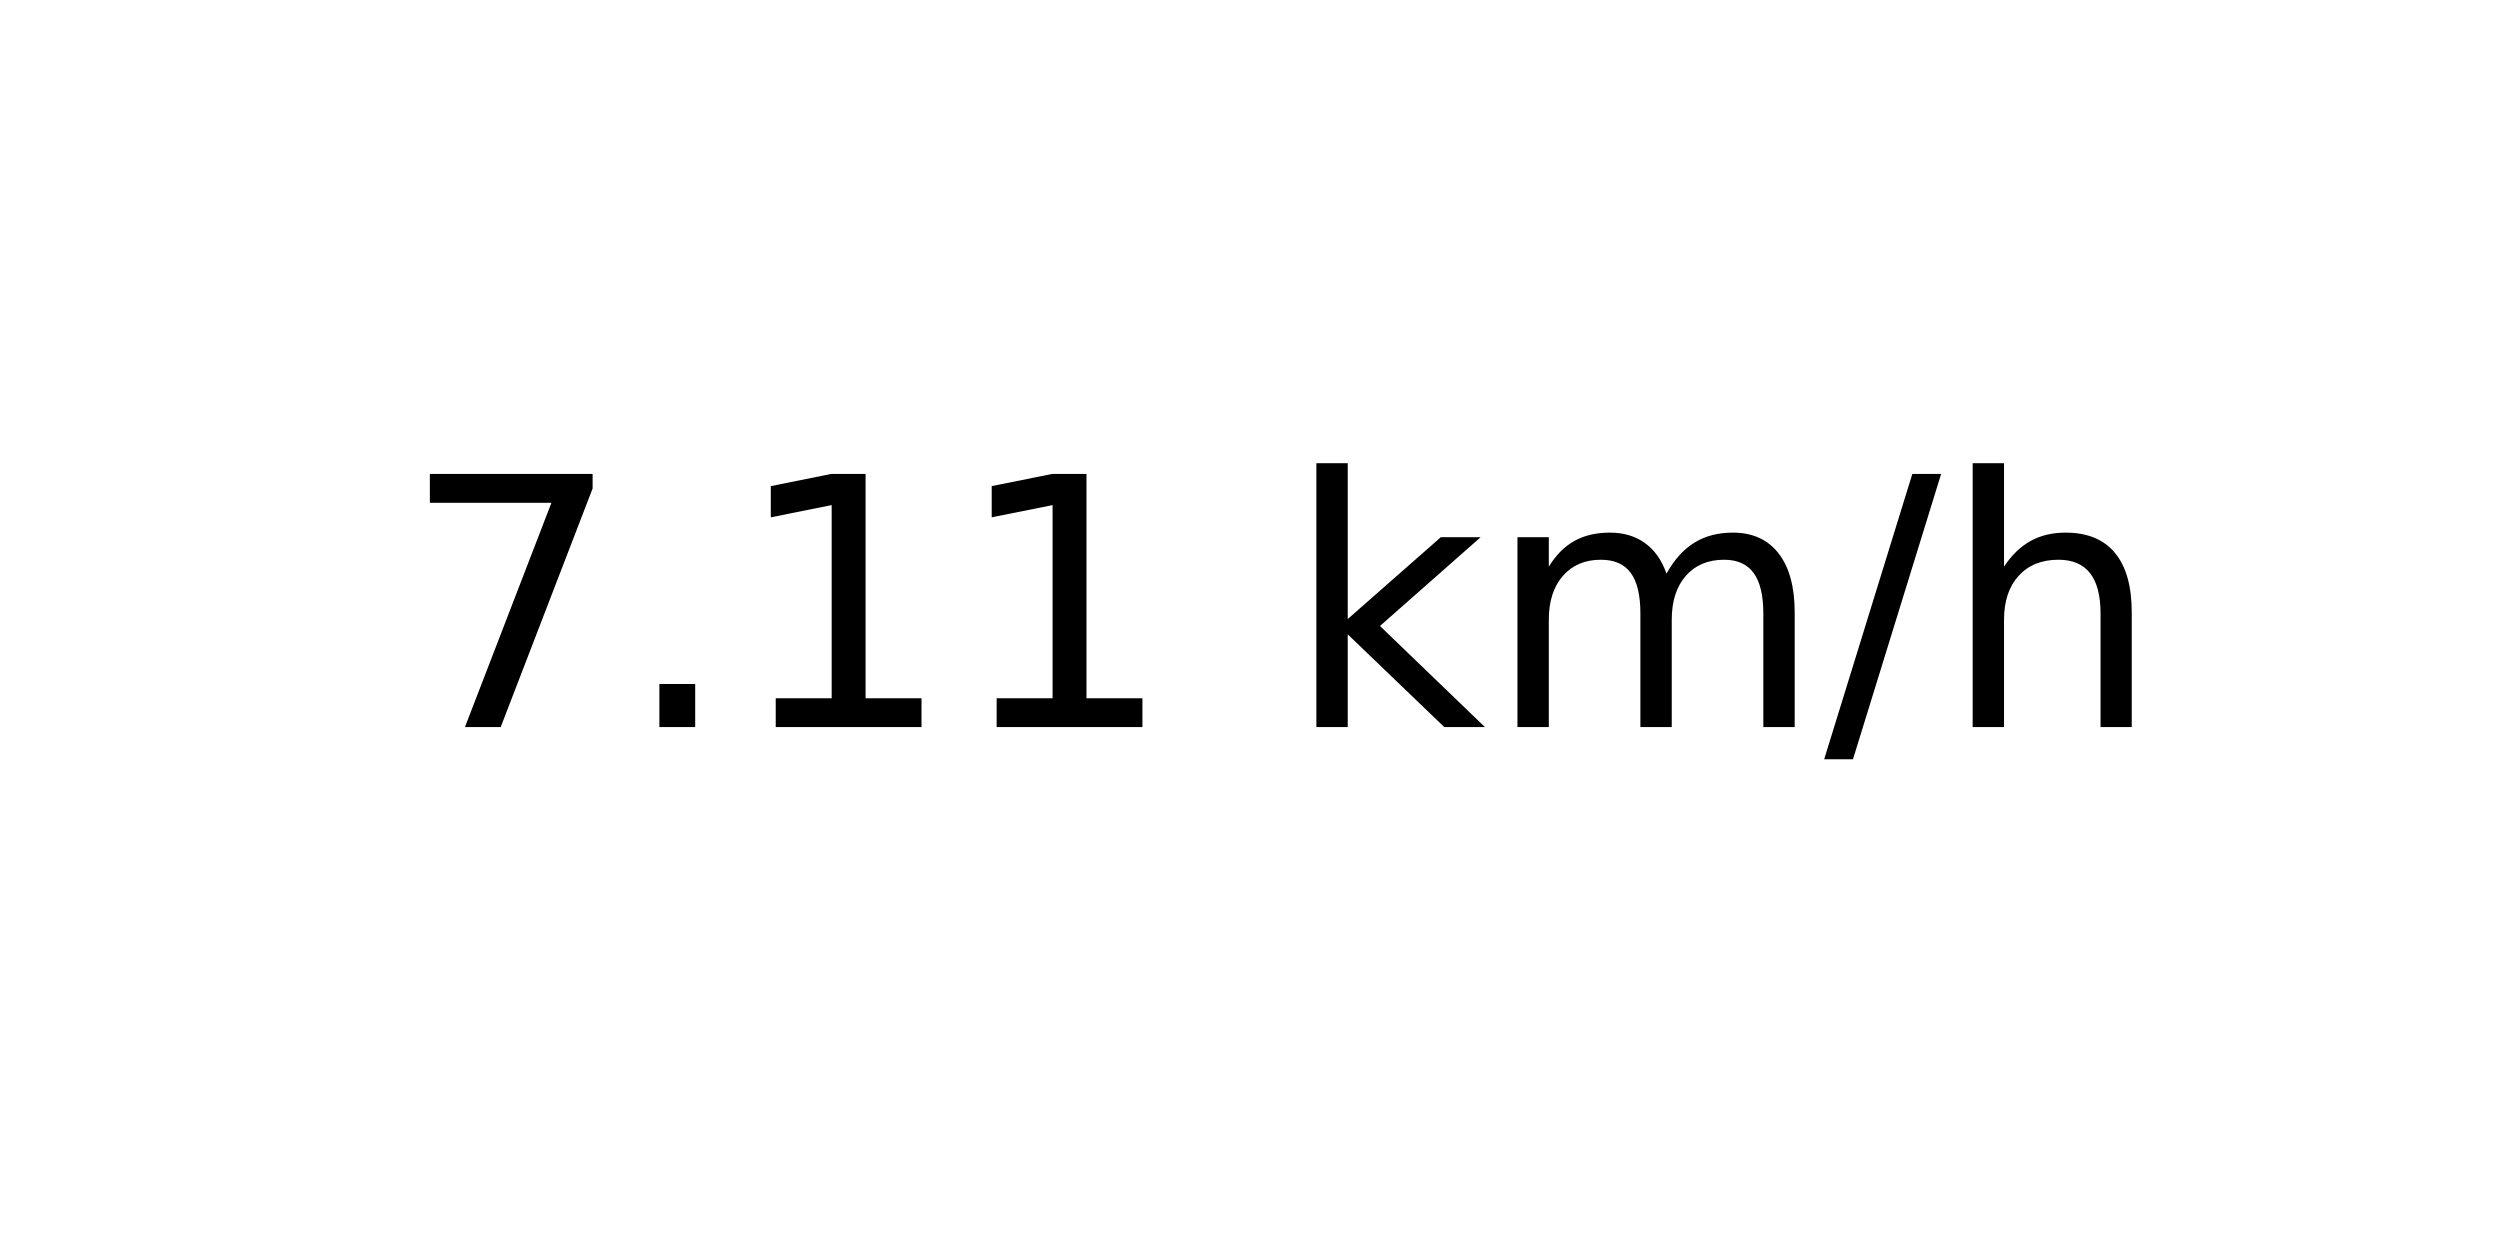
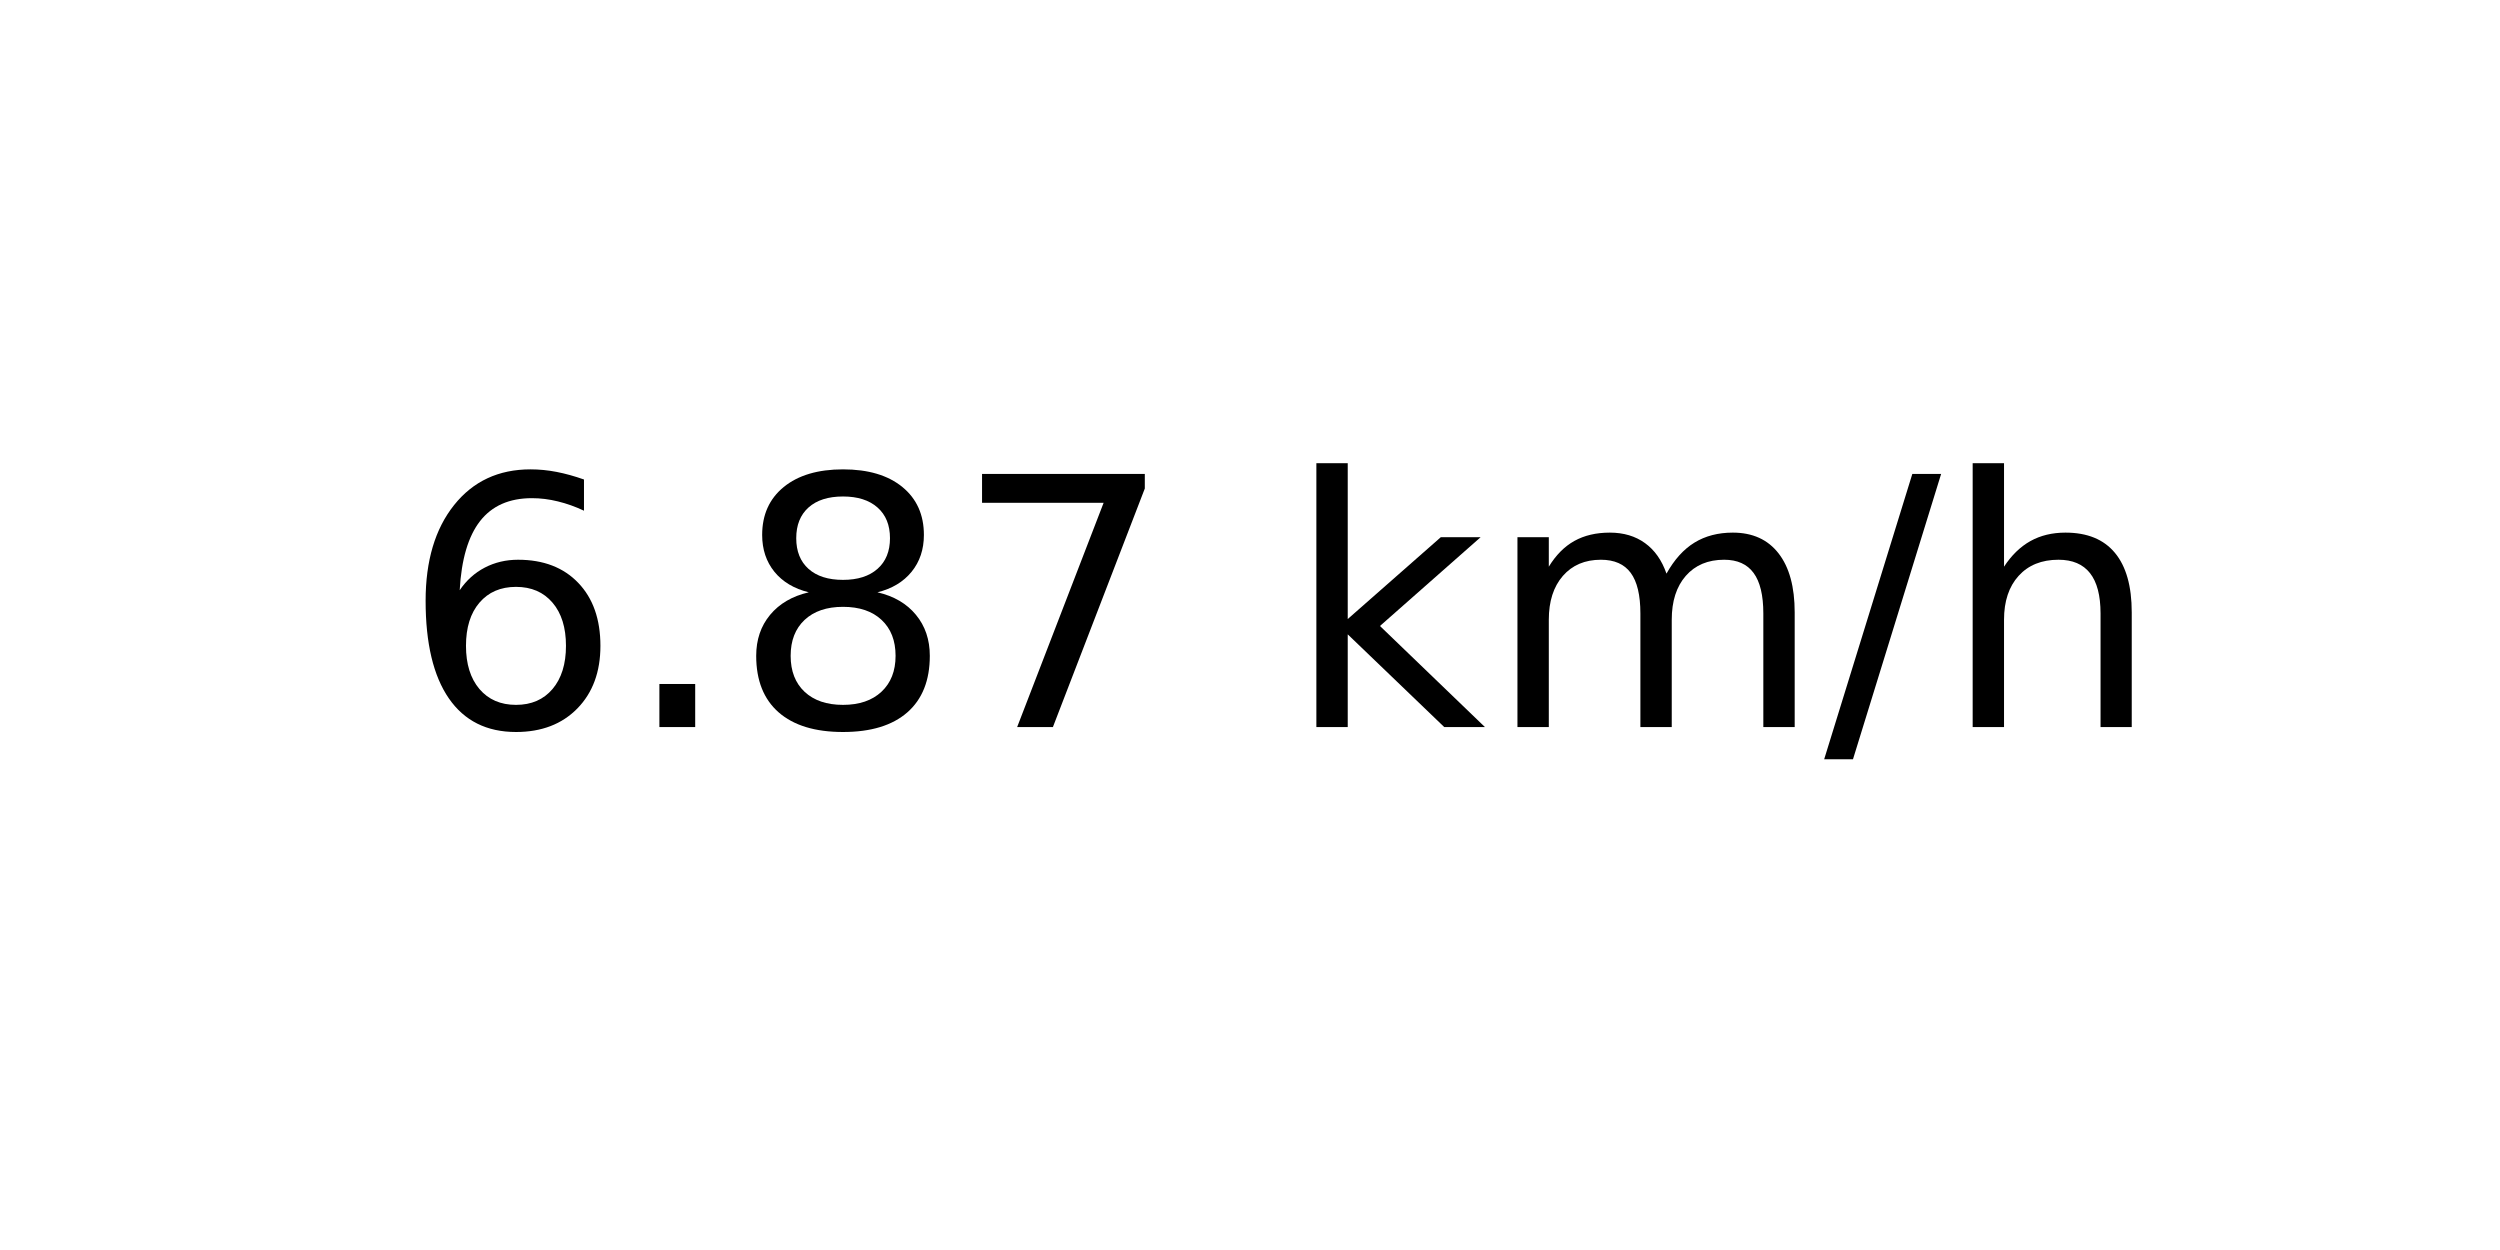
<svg xmlns="http://www.w3.org/2000/svg" xmlns:xlink="http://www.w3.org/1999/xlink" width="72pt" height="36pt" viewBox="0 0 72 36" version="1.1">
  <defs>
    <style type="text/css">*{stroke-linejoin: round; stroke-linecap: butt}</style>
  </defs>
  <g id="figure_1">
    <g id="axes_1">
      <g id="text_1">
        <g transform="translate(11.55937 20.93937) scale(0.1 -0.1)">
          <defs>
+             <path id="DejaVuSans-36" d="M 2113 2584  Q 1688 2584 1439 2293  Q 1191 2003 1191 1497  Q 1191 994 1439 701  Q 1688 409 2113 409  Q 2538 409 2786 701  Q 3034 994 3034 1497  Q 3034 2003 2786 2293  Q 2538 2584 2113 2584  z M 3366 4563  L 3366 3988  Q 3128 4100 2886 4159  Q 2644 4219 2406 4219  Q 1781 4219 1451 3797  Q 1122 3375 1075 2522  Q 1259 2794 1537 2939  Q 1816 3084 2150 3084  Q 2853 3084 3261 2657  Q 3669 2231 3669 1497  Q 3669 778 3244 343  Q 2819 -91 2113 -91  Q 1303 -91 875 529  Q 447 1150 447 2328  Q 447 3434 972 4092  Q 1497 4750 2381 4750  Q 2619 4750 2861 4703  Q 3103 4656 3366 4563  z " transform="scale(0.015625)" />
+             <path id="DejaVuSans-2e" d="M 684 794  L 1344 794  L 1344 0  L 684 0  L 684 794  z " transform="scale(0.015625)" />
+             <path id="DejaVuSans-38" d="M 2034 2216  Q 1584 2216 1326 1975  Q 1069 1734 1069 1313  Q 1069 891 1326 650  Q 1584 409 2034 409  Q 2484 409 2743 651  Q 3003 894 3003 1313  Q 3003 1734 2745 1975  Q 2488 2216 2034 2216  z M 1403 2484  Q 997 2584 770 2862  Q 544 3141 544 3541  Q 544 4100 942 4425  Q 1341 4750 2034 4750  Q 2731 4750 3128 4425  Q 3525 4100 3525 3541  Q 3525 3141 3298 2862  Q 3072 2584 2669 2484  Q 3125 2378 3379 2068  Q 3634 1759 3634 1313  Q 3634 634 3220 271  Q 2806 -91 2034 -91  Q 1263 -91 848 271  Q 434 634 434 1313  Q 434 1759 690 2068  Q 947 2378 1403 2484  z M 1172 3481  Q 1172 3119 1398 2916  Q 1625 2713 2034 2713  Q 2441 2713 2670 2916  Q 2900 3119 2900 3481  Q 2900 3844 2670 4047  Q 2441 4250 2034 4250  Q 1625 4250 1398 4047  Q 1172 3844 1172 3481  z " transform="scale(0.015625)" />
            <path id="DejaVuSans-37" d="M 525 4666  L 3525 4666  L 3525 4397  L 1831 0  L 1172 0  L 2766 4134  L 525 4134  L 525 4666  z " transform="scale(0.015625)" />
-             <path id="DejaVuSans-2e" d="M 684 794  L 1344 794  L 1344 0  L 684 0  L 684 794  z " transform="scale(0.015625)" />
-             <path id="DejaVuSans-31" d="M 794 531  L 1825 531  L 1825 4091  L 703 3866  L 703 4441  L 1819 4666  L 2450 4666  L 2450 531  L 3481 531  L 3481 0  L 794 0  L 794 531  z " transform="scale(0.015625)" />
            <path id="DejaVuSans-20" transform="scale(0.015625)" />
            <path id="DejaVuSans-6b" d="M 581 4863  L 1159 4863  L 1159 1991  L 2875 3500  L 3609 3500  L 1753 1863  L 3688 0  L 2938 0  L 1159 1709  L 1159 0  L 581 0  L 581 4863  z " transform="scale(0.015625)" />
            <path id="DejaVuSans-6d" d="M 3328 2828  Q 3544 3216 3844 3400  Q 4144 3584 4550 3584  Q 5097 3584 5394 3201  Q 5691 2819 5691 2113  L 5691 0  L 5113 0  L 5113 2094  Q 5113 2597 4934 2840  Q 4756 3084 4391 3084  Q 3944 3084 3684 2787  Q 3425 2491 3425 1978  L 3425 0  L 2847 0  L 2847 2094  Q 2847 2600 2669 2842  Q 2491 3084 2119 3084  Q 1678 3084 1418 2786  Q 1159 2488 1159 1978  L 1159 0  L 581 0  L 581 3500  L 1159 3500  L 1159 2956  Q 1356 3278 1631 3431  Q 1906 3584 2284 3584  Q 2666 3584 2933 3390  Q 3200 3197 3328 2828  z " transform="scale(0.015625)" />
            <path id="DejaVuSans-2f" d="M 1625 4666  L 2156 4666  L 531 -594  L 0 -594  L 1625 4666  z " transform="scale(0.015625)" />
            <path id="DejaVuSans-68" d="M 3513 2113  L 3513 0  L 2938 0  L 2938 2094  Q 2938 2591 2744 2837  Q 2550 3084 2163 3084  Q 1697 3084 1428 2787  Q 1159 2491 1159 1978  L 1159 0  L 581 0  L 581 4863  L 1159 4863  L 1159 2956  Q 1366 3272 1645 3428  Q 1925 3584 2291 3584  Q 2894 3584 3203 3211  Q 3513 2838 3513 2113  z " transform="scale(0.015625)" />
          </defs>
-           <use xlink:href="#DejaVuSans-37" />
+           <use xlink:href="#DejaVuSans-36" />
          <use xlink:href="#DejaVuSans-2e" x="63.623" />
-           <use xlink:href="#DejaVuSans-31" x="95.41" />
-           <use xlink:href="#DejaVuSans-31" x="159.033" />
+           <use xlink:href="#DejaVuSans-38" x="95.41" />
+           <use xlink:href="#DejaVuSans-37" x="159.033" />
          <use xlink:href="#DejaVuSans-20" x="222.656" />
          <use xlink:href="#DejaVuSans-6b" x="254.443" />
          <use xlink:href="#DejaVuSans-6d" x="312.354" />
          <use xlink:href="#DejaVuSans-2f" x="409.766" />
          <use xlink:href="#DejaVuSans-68" x="443.457" />
        </g>
      </g>
    </g>
  </g>
</svg>
